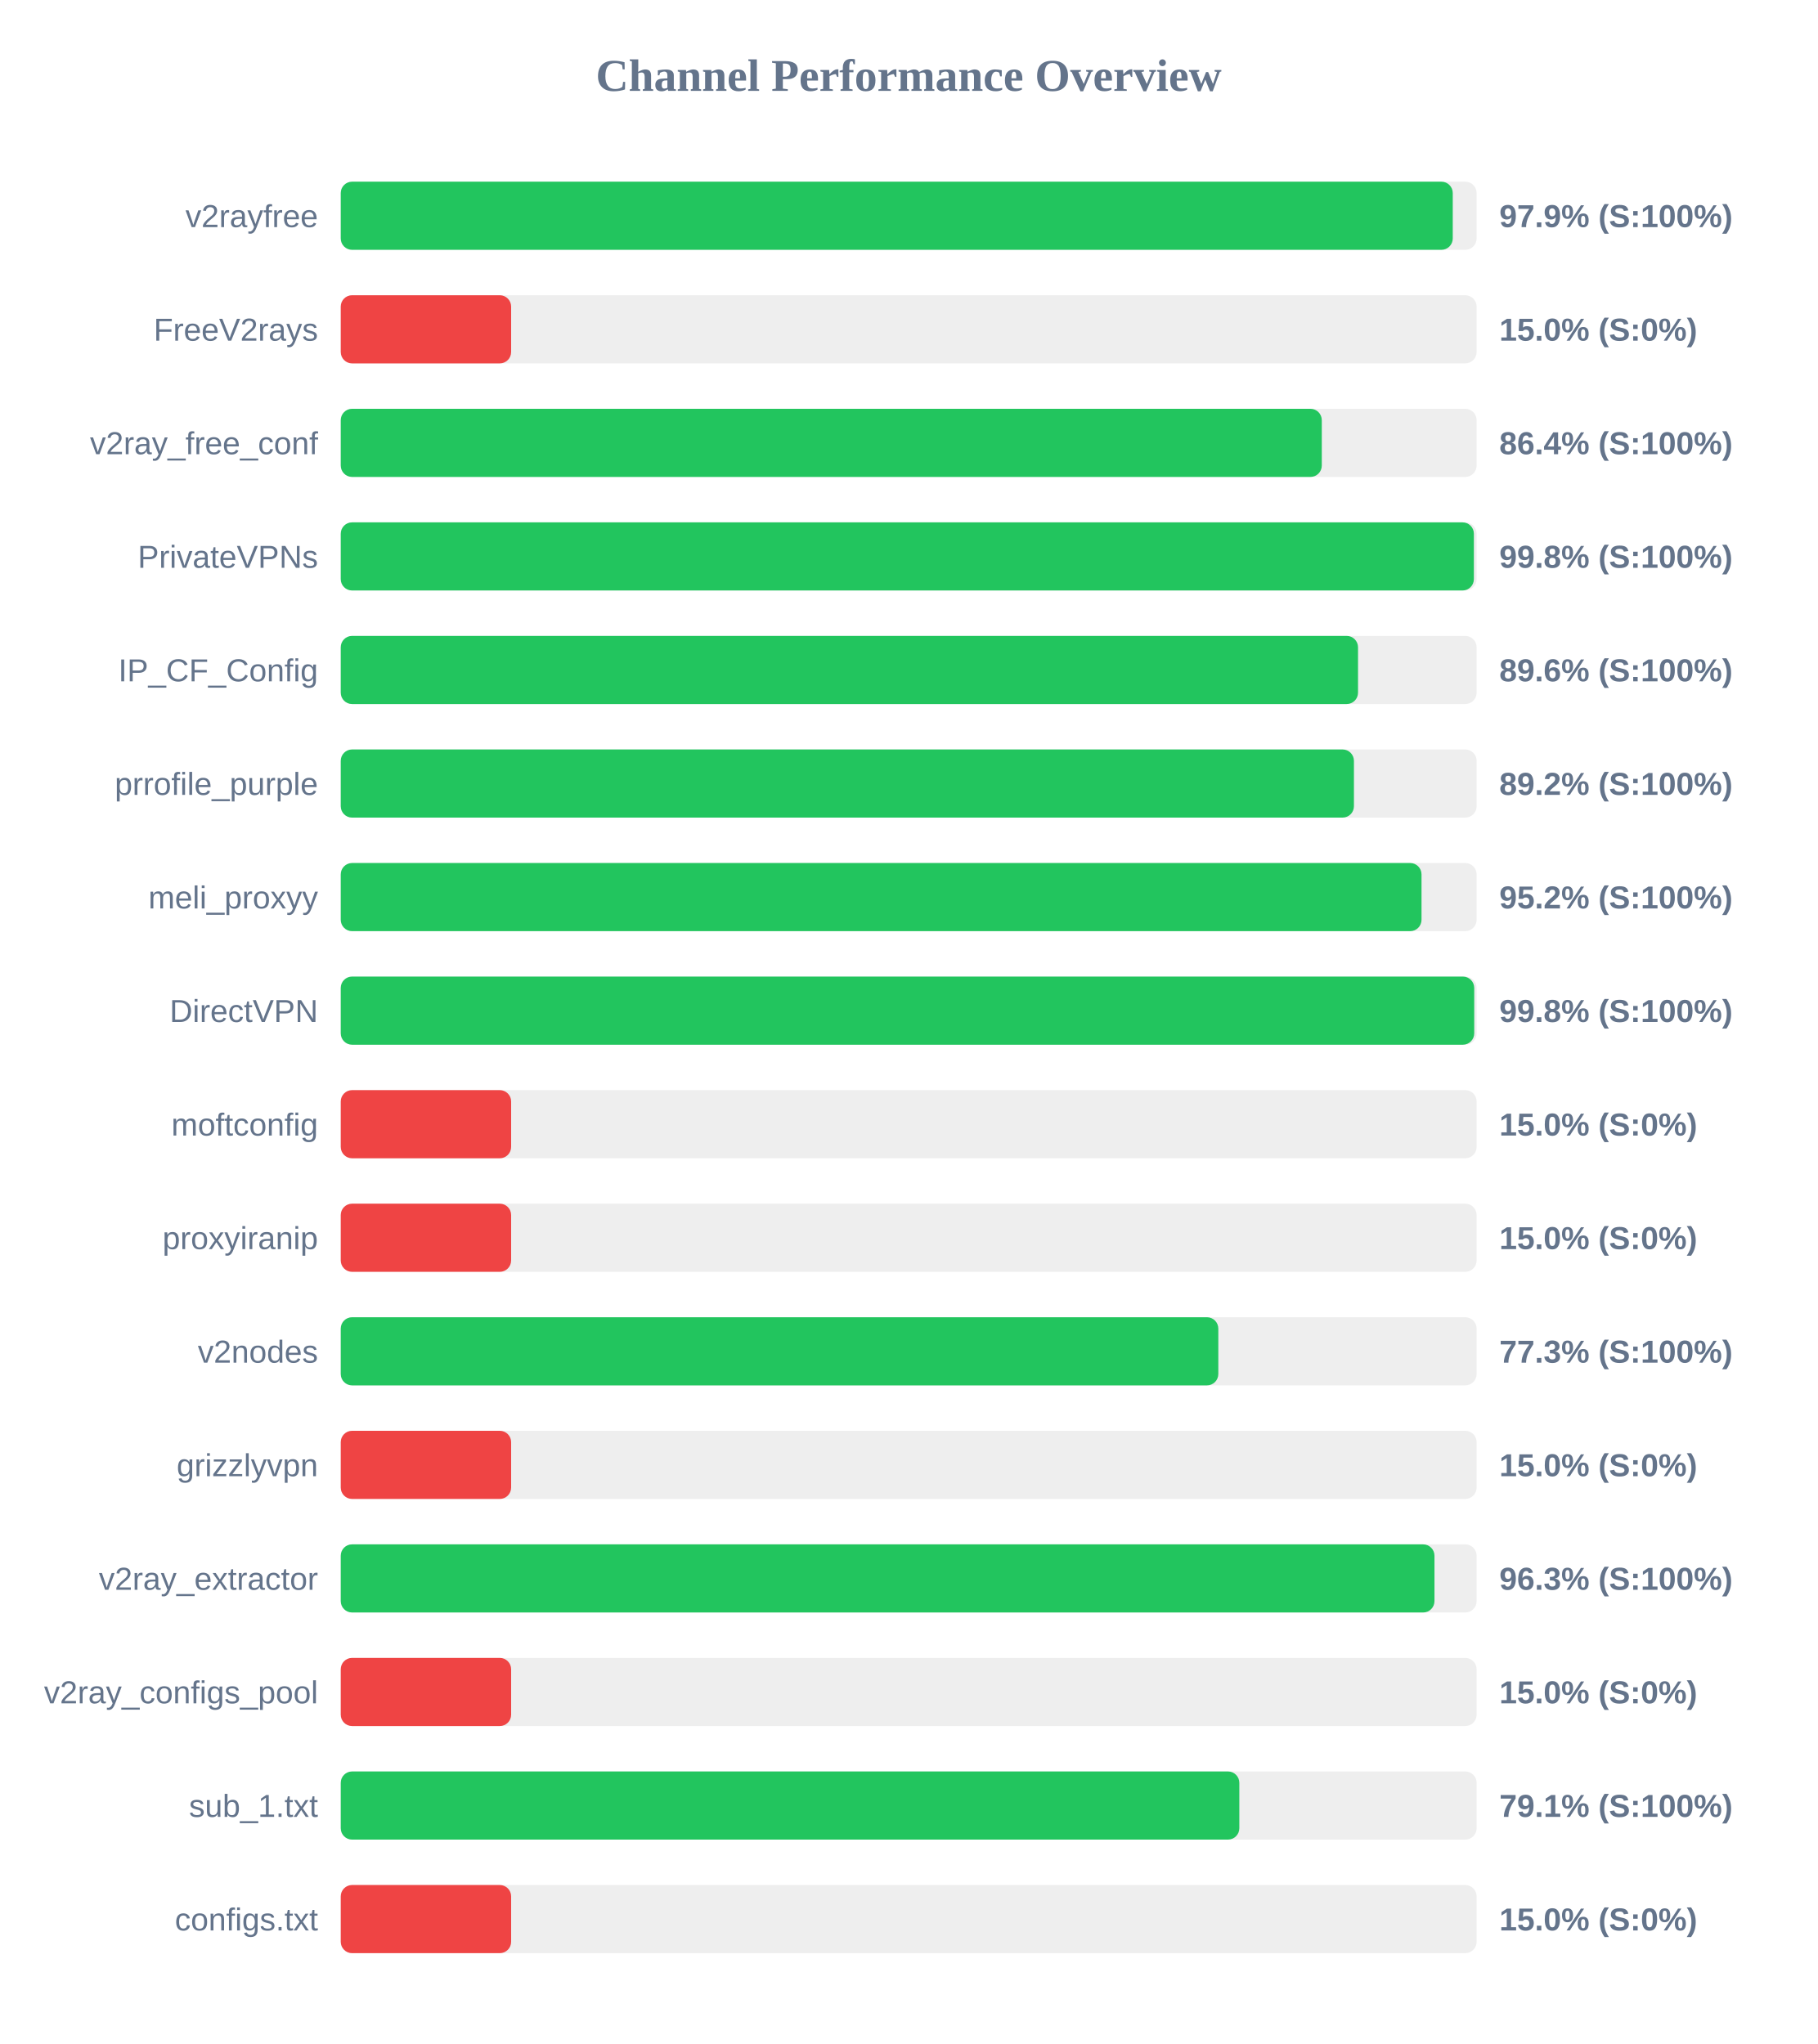
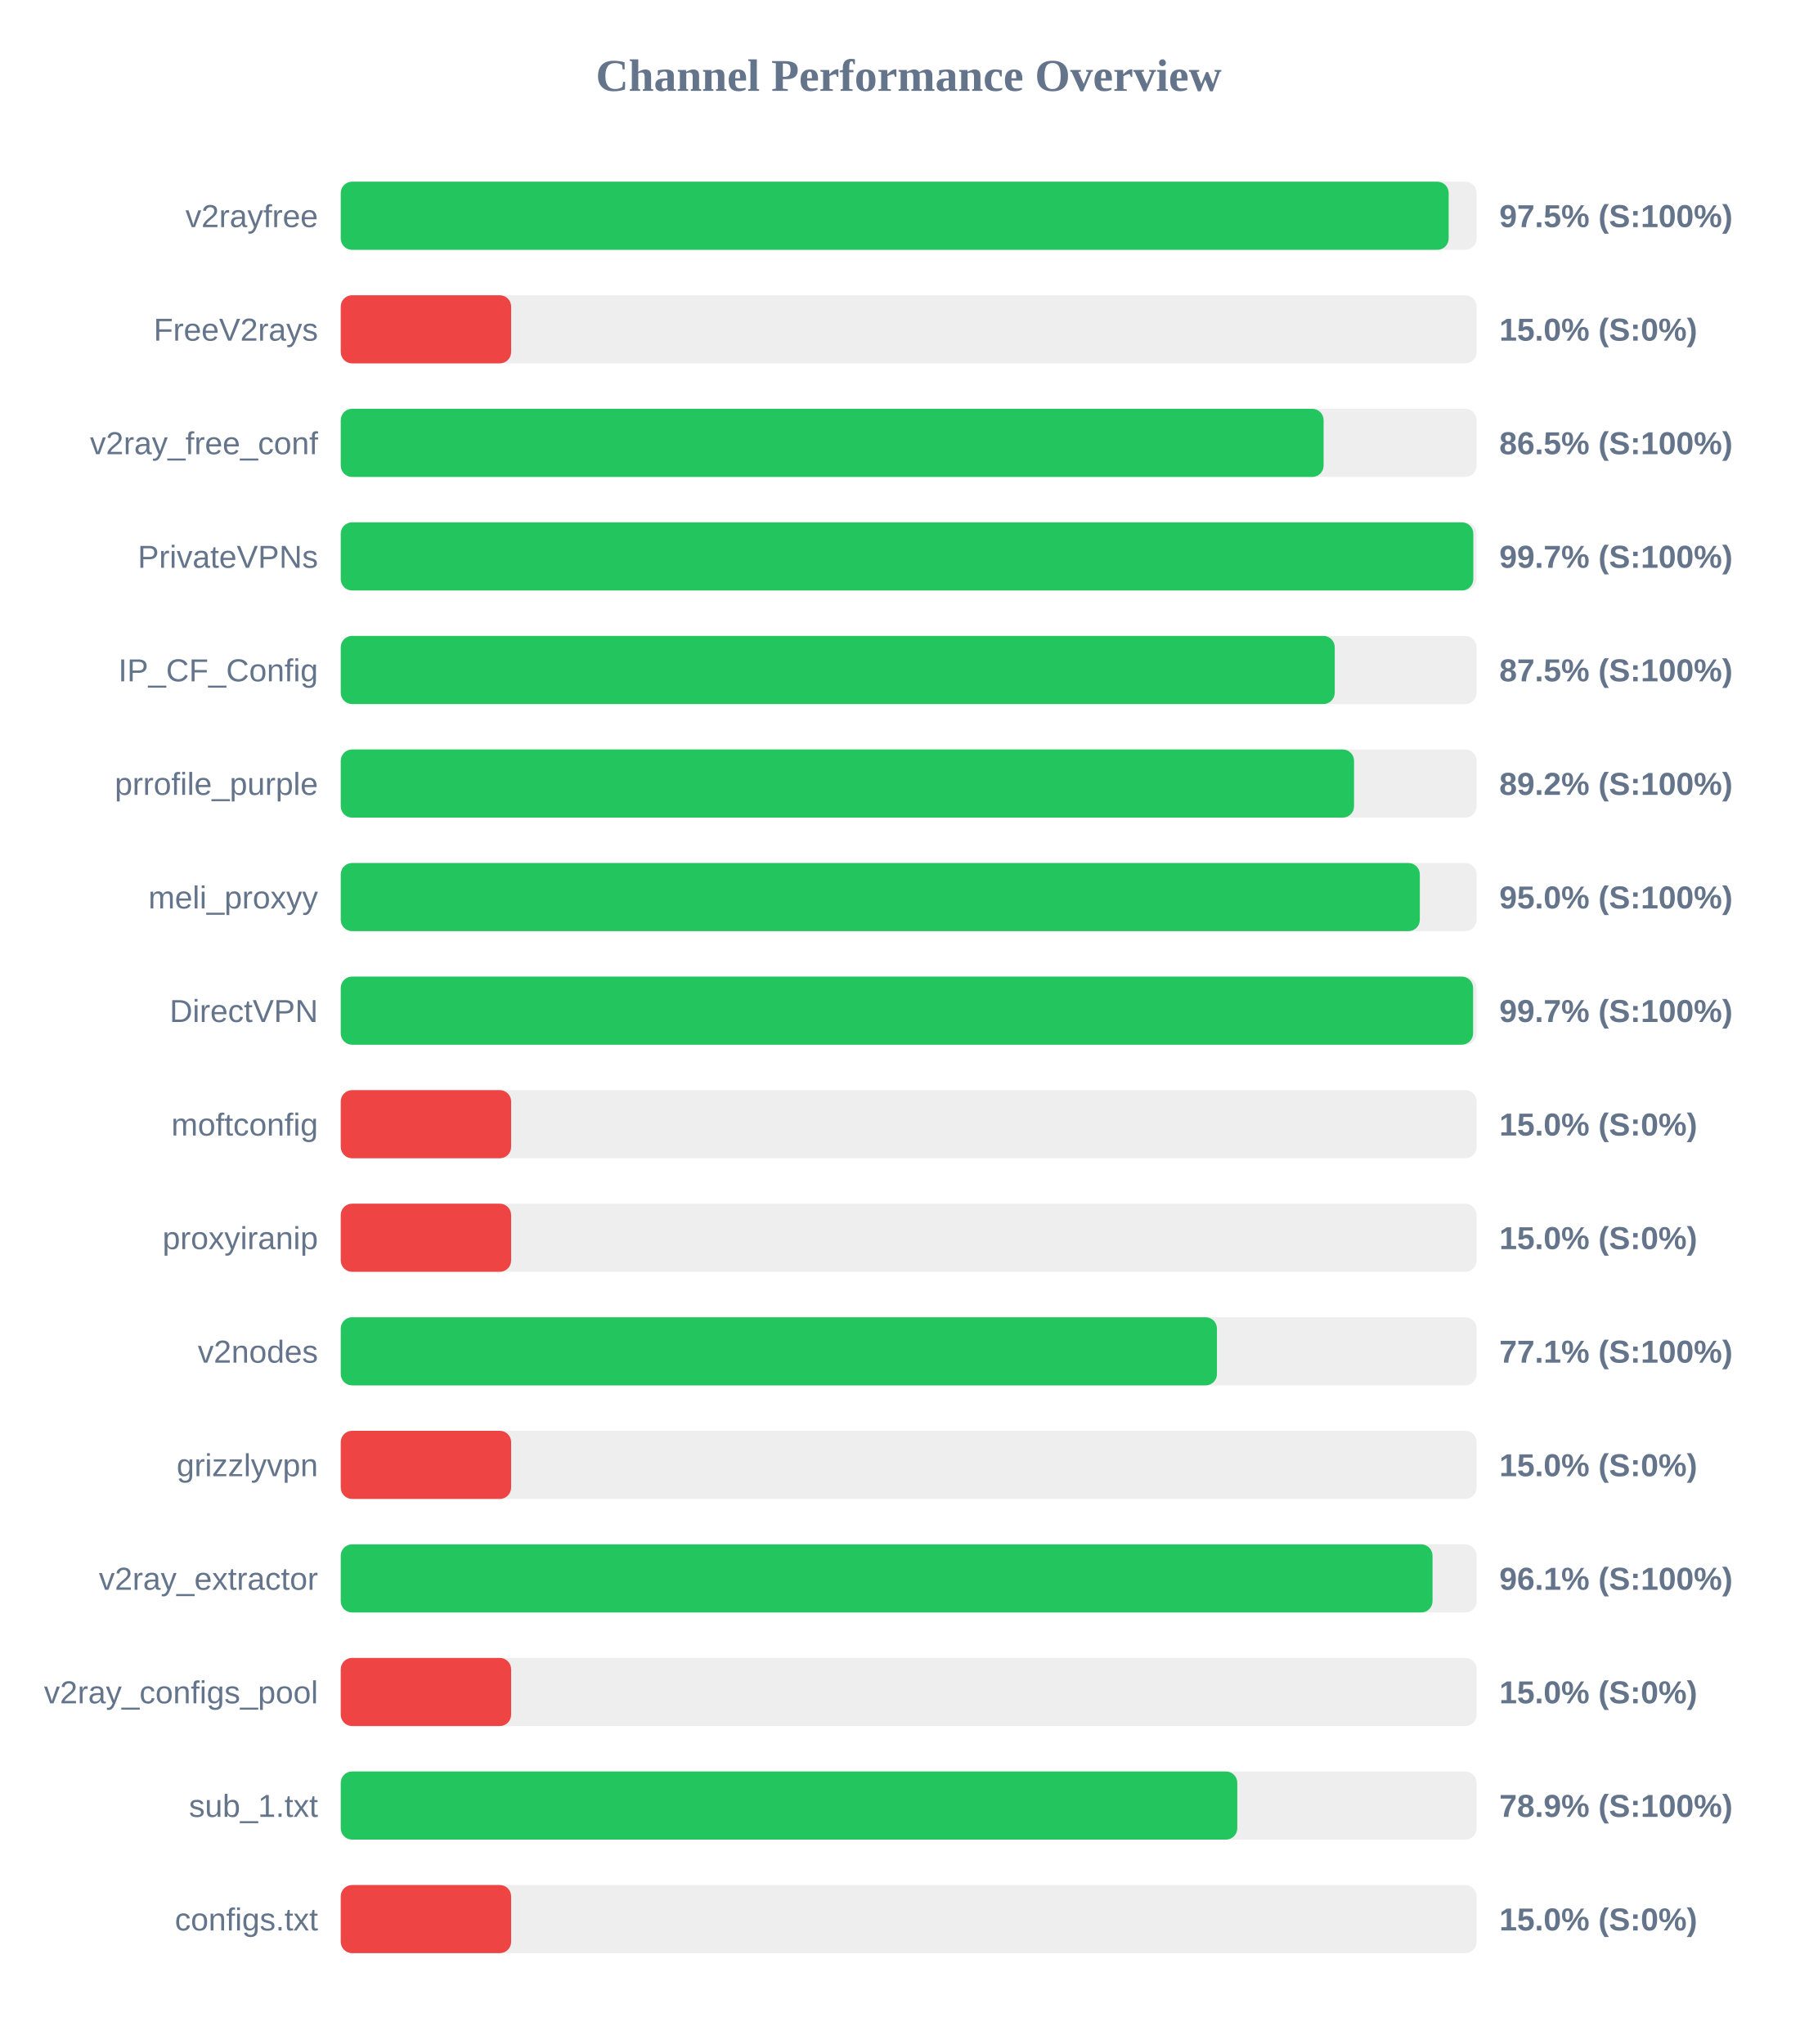
<svg xmlns="http://www.w3.org/2000/svg" width="800" height="900" version="1.1">
  <style>
        .row { font: 14px Arial; fill: #64748b; }
        .score { font: bold 14px Arial; fill: #64748b; }
    </style>
  <text x="400" y="40" text-anchor="middle" font-size="20px" font-weight="bold" fill="#64748b">Channel Performance Overview</text>
  <rect x="150" y="80" width="500" height="30" fill="#eee" rx="5" />
-   <rect x="150" y="80" width="489.5" height="30" fill="#22c55e" rx="5" />
+   <rect x="150" y="80" width="487.7" height="30" fill="#22c55e" rx="5" />
  <text x="140" y="100" text-anchor="end" class="row">v2rayfree</text>
-   <text x="660" y="100" text-anchor="start" class="score">97.9% (S:100%)</text>
+   <text x="660" y="100" text-anchor="start" class="score">97.5% (S:100%)</text>
  <rect x="150" y="130" width="500" height="30" fill="#eee" rx="5" />
  <rect x="150" y="130" width="75.0" height="30" fill="#ef4444" rx="5" />
  <text x="140" y="150" text-anchor="end" class="row">FreeV2rays</text>
  <text x="660" y="150" text-anchor="start" class="score">15.0% (S:0%)</text>
  <rect x="150" y="180" width="500" height="30" fill="#eee" rx="5" />
-   <rect x="150" y="180" width="431.85" height="30" fill="#22c55e" rx="5" />
+   <rect x="150" y="180" width="432.65" height="30" fill="#22c55e" rx="5" />
  <text x="140" y="200" text-anchor="end" class="row">v2ray_free_conf</text>
-   <text x="660" y="200" text-anchor="start" class="score">86.4% (S:100%)</text>
+   <text x="660" y="200" text-anchor="start" class="score">86.5% (S:100%)</text>
  <rect x="150" y="230" width="500" height="30" fill="#eee" rx="5" />
-   <rect x="150" y="230" width="498.8" height="30" fill="#22c55e" rx="5" />
+   <rect x="150" y="230" width="498.55" height="30" fill="#22c55e" rx="5" />
  <text x="140" y="250" text-anchor="end" class="row">PrivateVPNs</text>
-   <text x="660" y="250" text-anchor="start" class="score">99.8% (S:100%)</text>
+   <text x="660" y="250" text-anchor="start" class="score">99.7% (S:100%)</text>
  <rect x="150" y="280" width="500" height="30" fill="#eee" rx="5" />
-   <rect x="150" y="280" width="447.8" height="30" fill="#22c55e" rx="5" />
+   <rect x="150" y="280" width="437.55" height="30" fill="#22c55e" rx="5" />
  <text x="140" y="300" text-anchor="end" class="row">IP_CF_Config</text>
-   <text x="660" y="300" text-anchor="start" class="score">89.6% (S:100%)</text>
+   <text x="660" y="300" text-anchor="start" class="score">87.5% (S:100%)</text>
  <rect x="150" y="330" width="500" height="30" fill="#eee" rx="5" />
-   <rect x="150" y="330" width="446.0" height="30" fill="#22c55e" rx="5" />
+   <rect x="150" y="330" width="446.05" height="30" fill="#22c55e" rx="5" />
  <text x="140" y="350" text-anchor="end" class="row">prrofile_purple</text>
  <text x="660" y="350" text-anchor="start" class="score">89.2% (S:100%)</text>
  <rect x="150" y="380" width="500" height="30" fill="#eee" rx="5" />
-   <rect x="150" y="380" width="475.75" height="30" fill="#22c55e" rx="5" />
+   <rect x="150" y="380" width="475.0" height="30" fill="#22c55e" rx="5" />
  <text x="140" y="400" text-anchor="end" class="row">meli_proxyy</text>
-   <text x="660" y="400" text-anchor="start" class="score">95.2% (S:100%)</text>
+   <text x="660" y="400" text-anchor="start" class="score">95.0% (S:100%)</text>
  <rect x="150" y="430" width="500" height="30" fill="#eee" rx="5" />
-   <rect x="150" y="430" width="498.95" height="30" fill="#22c55e" rx="5" />
+   <rect x="150" y="430" width="498.45" height="30" fill="#22c55e" rx="5" />
  <text x="140" y="450" text-anchor="end" class="row">DirectVPN</text>
-   <text x="660" y="450" text-anchor="start" class="score">99.8% (S:100%)</text>
+   <text x="660" y="450" text-anchor="start" class="score">99.7% (S:100%)</text>
  <rect x="150" y="480" width="500" height="30" fill="#eee" rx="5" />
  <rect x="150" y="480" width="75.0" height="30" fill="#ef4444" rx="5" />
  <text x="140" y="500" text-anchor="end" class="row">moftconfig</text>
  <text x="660" y="500" text-anchor="start" class="score">15.0% (S:0%)</text>
  <rect x="150" y="530" width="500" height="30" fill="#eee" rx="5" />
  <rect x="150" y="530" width="75.0" height="30" fill="#ef4444" rx="5" />
  <text x="140" y="550" text-anchor="end" class="row">proxyiranip</text>
  <text x="660" y="550" text-anchor="start" class="score">15.0% (S:0%)</text>
  <rect x="150" y="580" width="500" height="30" fill="#eee" rx="5" />
-   <rect x="150" y="580" width="386.3" height="30" fill="#22c55e" rx="5" />
+   <rect x="150" y="580" width="385.7" height="30" fill="#22c55e" rx="5" />
  <text x="140" y="600" text-anchor="end" class="row">v2nodes</text>
-   <text x="660" y="600" text-anchor="start" class="score">77.3% (S:100%)</text>
+   <text x="660" y="600" text-anchor="start" class="score">77.1% (S:100%)</text>
  <rect x="150" y="630" width="500" height="30" fill="#eee" rx="5" />
  <rect x="150" y="630" width="75.0" height="30" fill="#ef4444" rx="5" />
  <text x="140" y="650" text-anchor="end" class="row">grizzlyvpn</text>
  <text x="660" y="650" text-anchor="start" class="score">15.0% (S:0%)</text>
  <rect x="150" y="680" width="500" height="30" fill="#eee" rx="5" />
-   <rect x="150" y="680" width="481.45" height="30" fill="#22c55e" rx="5" />
+   <rect x="150" y="680" width="480.6" height="30" fill="#22c55e" rx="5" />
  <text x="140" y="700" text-anchor="end" class="row">v2ray_extractor</text>
-   <text x="660" y="700" text-anchor="start" class="score">96.3% (S:100%)</text>
+   <text x="660" y="700" text-anchor="start" class="score">96.1% (S:100%)</text>
  <rect x="150" y="730" width="500" height="30" fill="#eee" rx="5" />
  <rect x="150" y="730" width="75.0" height="30" fill="#ef4444" rx="5" />
  <text x="140" y="750" text-anchor="end" class="row">v2ray_configs_pool</text>
  <text x="660" y="750" text-anchor="start" class="score">15.0% (S:0%)</text>
  <rect x="150" y="780" width="500" height="30" fill="#eee" rx="5" />
-   <rect x="150" y="780" width="395.55" height="30" fill="#22c55e" rx="5" />
+   <rect x="150" y="780" width="394.65" height="30" fill="#22c55e" rx="5" />
  <text x="140" y="800" text-anchor="end" class="row">sub_1.txt</text>
-   <text x="660" y="800" text-anchor="start" class="score">79.1% (S:100%)</text>
+   <text x="660" y="800" text-anchor="start" class="score">78.9% (S:100%)</text>
  <rect x="150" y="830" width="500" height="30" fill="#eee" rx="5" />
  <rect x="150" y="830" width="75.0" height="30" fill="#ef4444" rx="5" />
  <text x="140" y="850" text-anchor="end" class="row">configs.txt</text>
  <text x="660" y="850" text-anchor="start" class="score">15.0% (S:0%)</text>
</svg>
